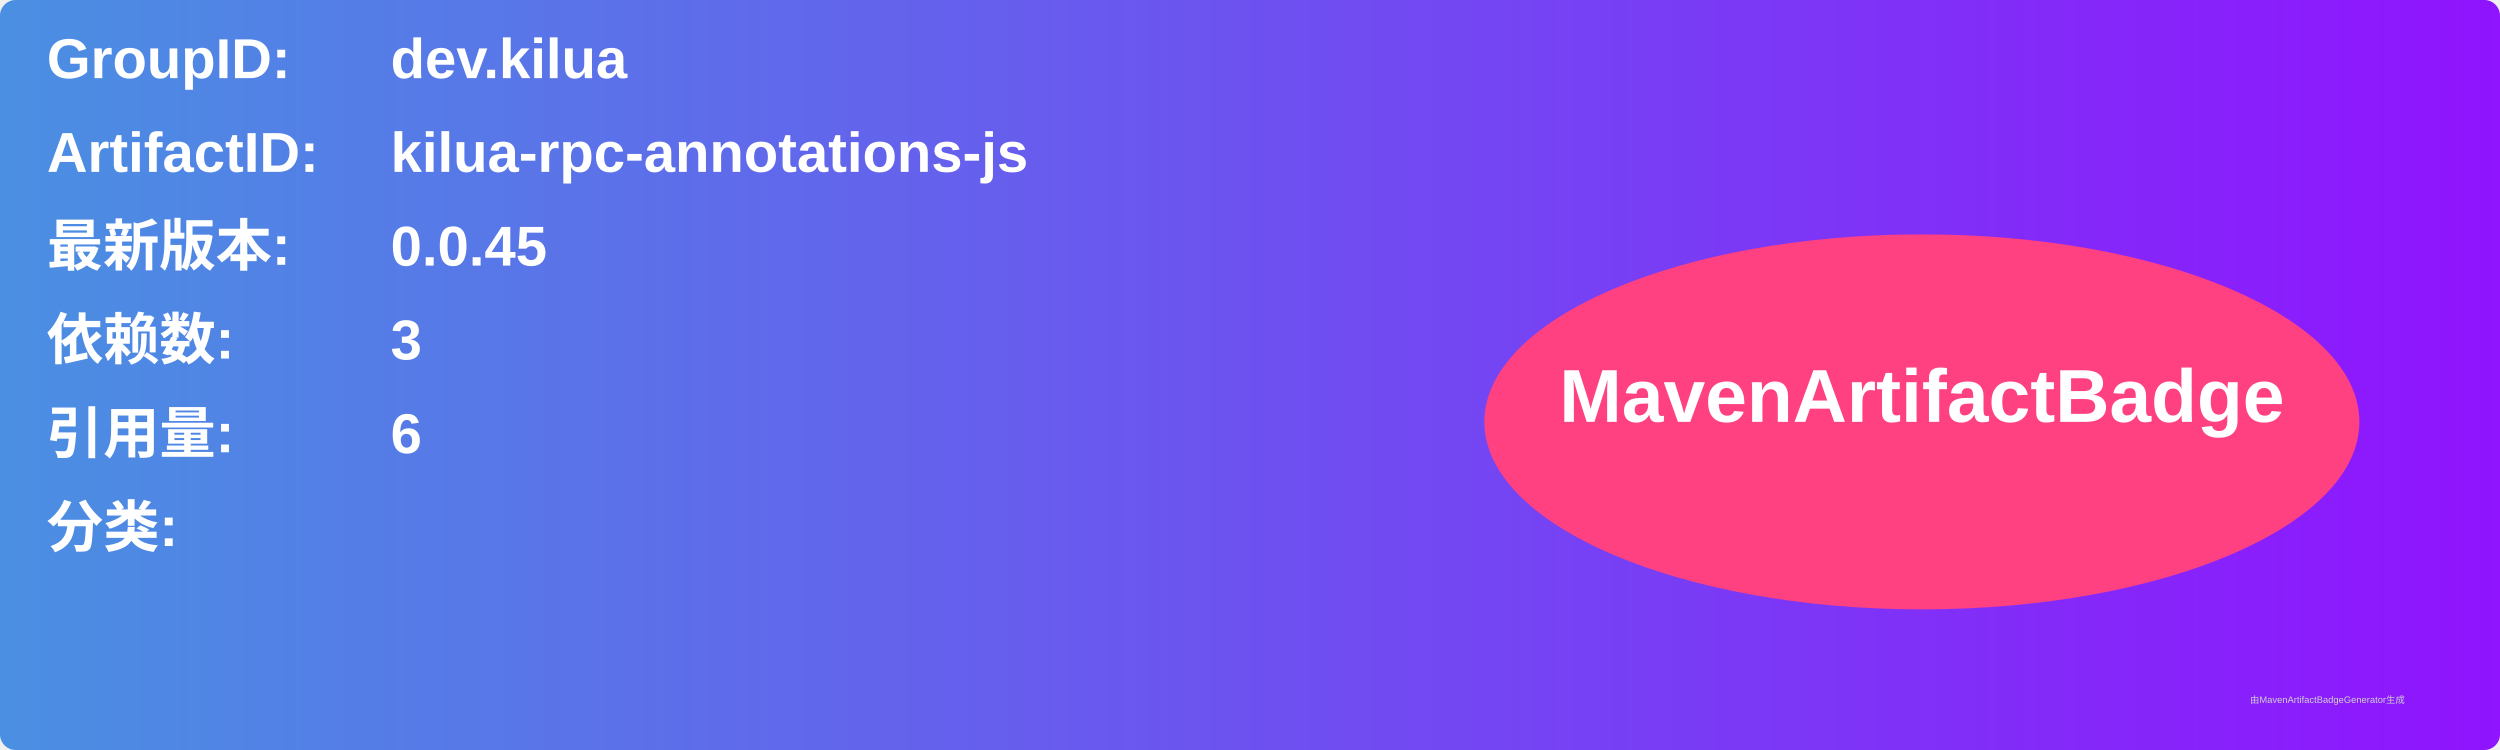
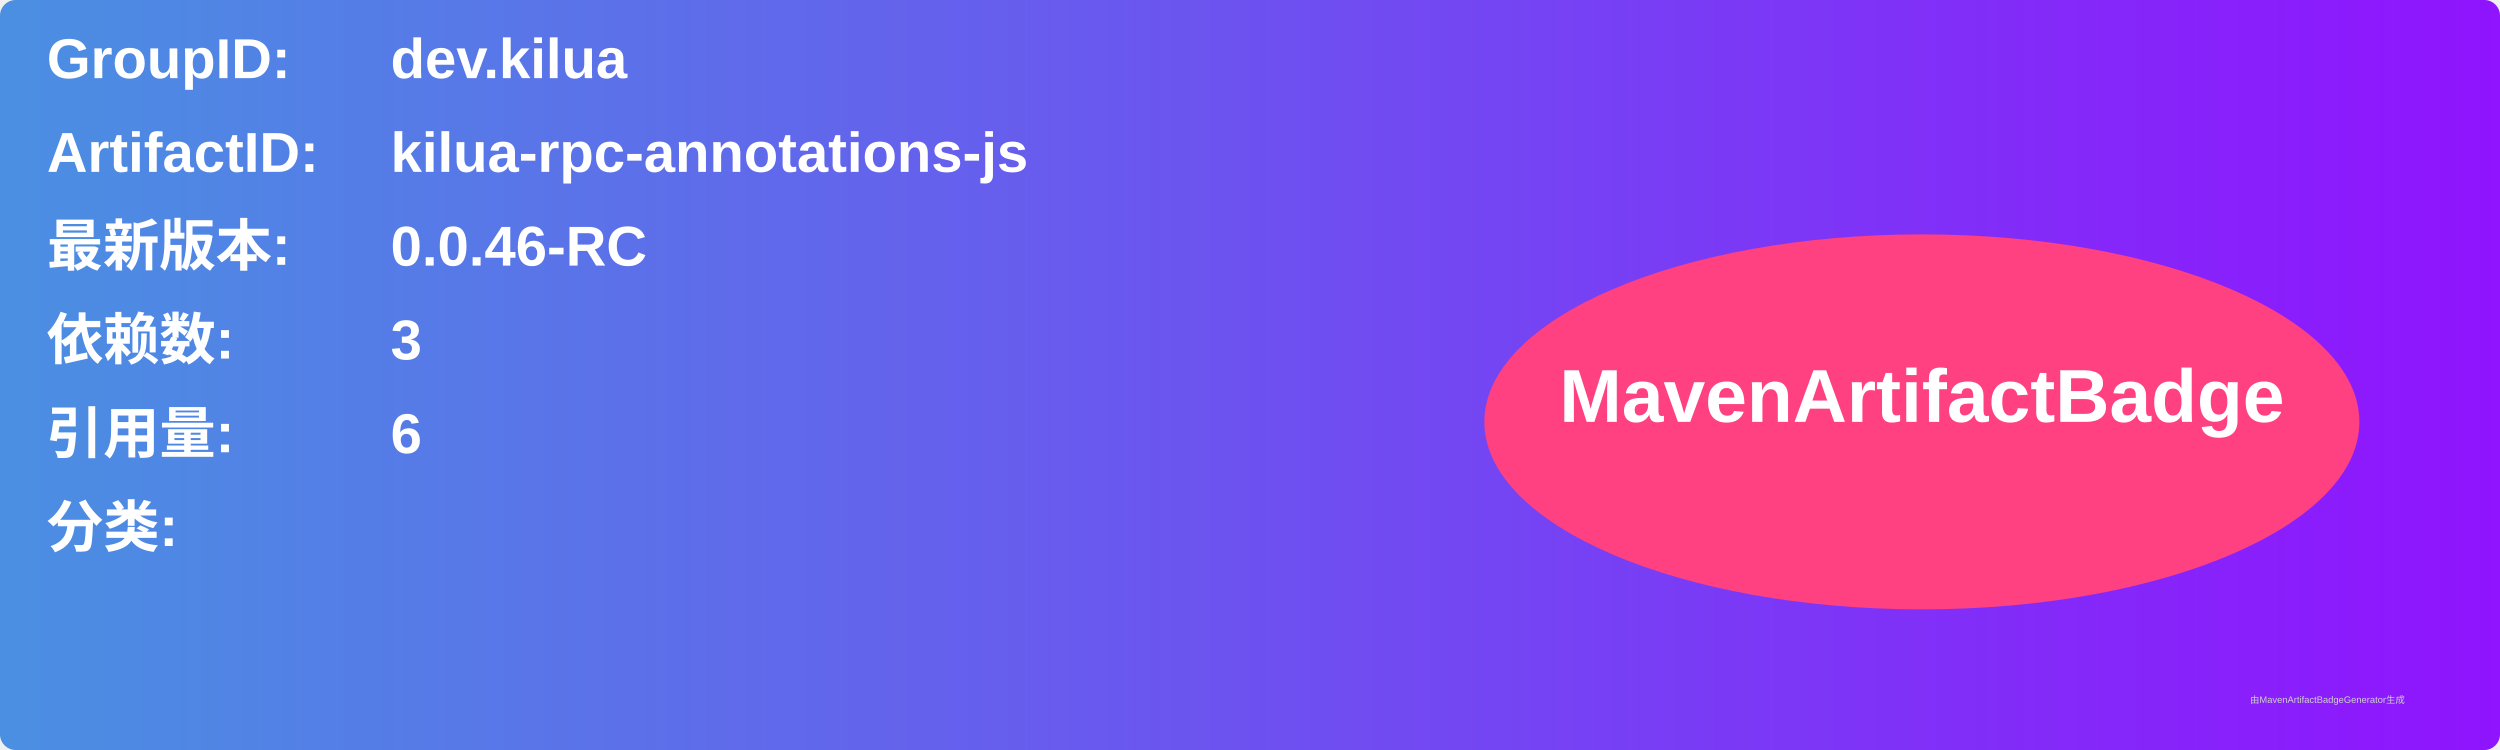
<svg xmlns="http://www.w3.org/2000/svg" width="800" height="240" viewBox="0 0 800 240">
  <linearGradient id="grad" x1="0%" y1="0%" x2="100%" y2="0%">
    <stop offset="0%" stop-color="#4a90e2" />
    <stop offset="100%" stop-color="#9013fe" />
  </linearGradient>
  <rect width="100%" height="100%" rx="5" ry="5" fill="url(#grad)" />
  <g transform="translate(15, 15)">
    <text x="0" y="10" font-family="Arial" font-size="18" fill="white" font-weight="bold" width="260">GroupID:</text>
    <text x="110" y="10" font-family="Arial" font-size="18" fill="white" font-weight="bold" width="460">dev.kilua</text>
    <text x="0" y="40" font-family="Arial" font-size="18" fill="white" font-weight="bold" width="260">ArtifactID:</text>
    <text x="110" y="40" font-family="Arial" font-size="18" fill="white" font-weight="bold" width="460">kilua-rpc-annotations-js</text>
    <text x="0" y="70" font-family="Arial" font-size="18" fill="white" font-weight="bold">最新版本:</text>
    <text x="110" y="70" font-family="Arial" font-size="18" fill="white" font-weight="bold">
-       <tspan font-weight="bold">0.0.45</tspan>
+       <tspan font-weight="bold">0.0.46-RC</tspan>
    </text>
    <text x="0" y="100" font-family="Arial" font-size="18" fill="white" font-weight="bold">依赖数: </text>
    <text x="110" y="100" font-family="Arial" font-size="18" fill="white">
      <tspan font-weight="bold">3</tspan>
    </text>
    <text x="0" y="130" font-family="Arial" font-size="18" fill="white" font-weight="bold">引用量: </text>
    <text x="110" y="130" font-family="Arial" font-size="18" fill="white">
      <tspan font-weight="bold">6</tspan>
    </text>
    <text x="0" y="160" font-family="Arial" font-size="18" fill="white" font-weight="bold">分类:</text>
    <text x="10" y="190" font-family="Arial" font-size="10" fill="white">
      <tspan font-weight="bold" />
    </text>
    <ellipse cx="600" cy="120" rx="140" ry="60" fill="#ff4081" />
    <text x="600" y="120" text-anchor="middle" font-family="Arial" font-size="24" fill="white" font-weight="bold">MavenArtifactBadge</text>
  </g>
  <text x="720" y="225" font-family="Arial" font-size="3" fill="#d0d0d0">由MavenArtifactBadgeGenerator生成</text>
</svg>
